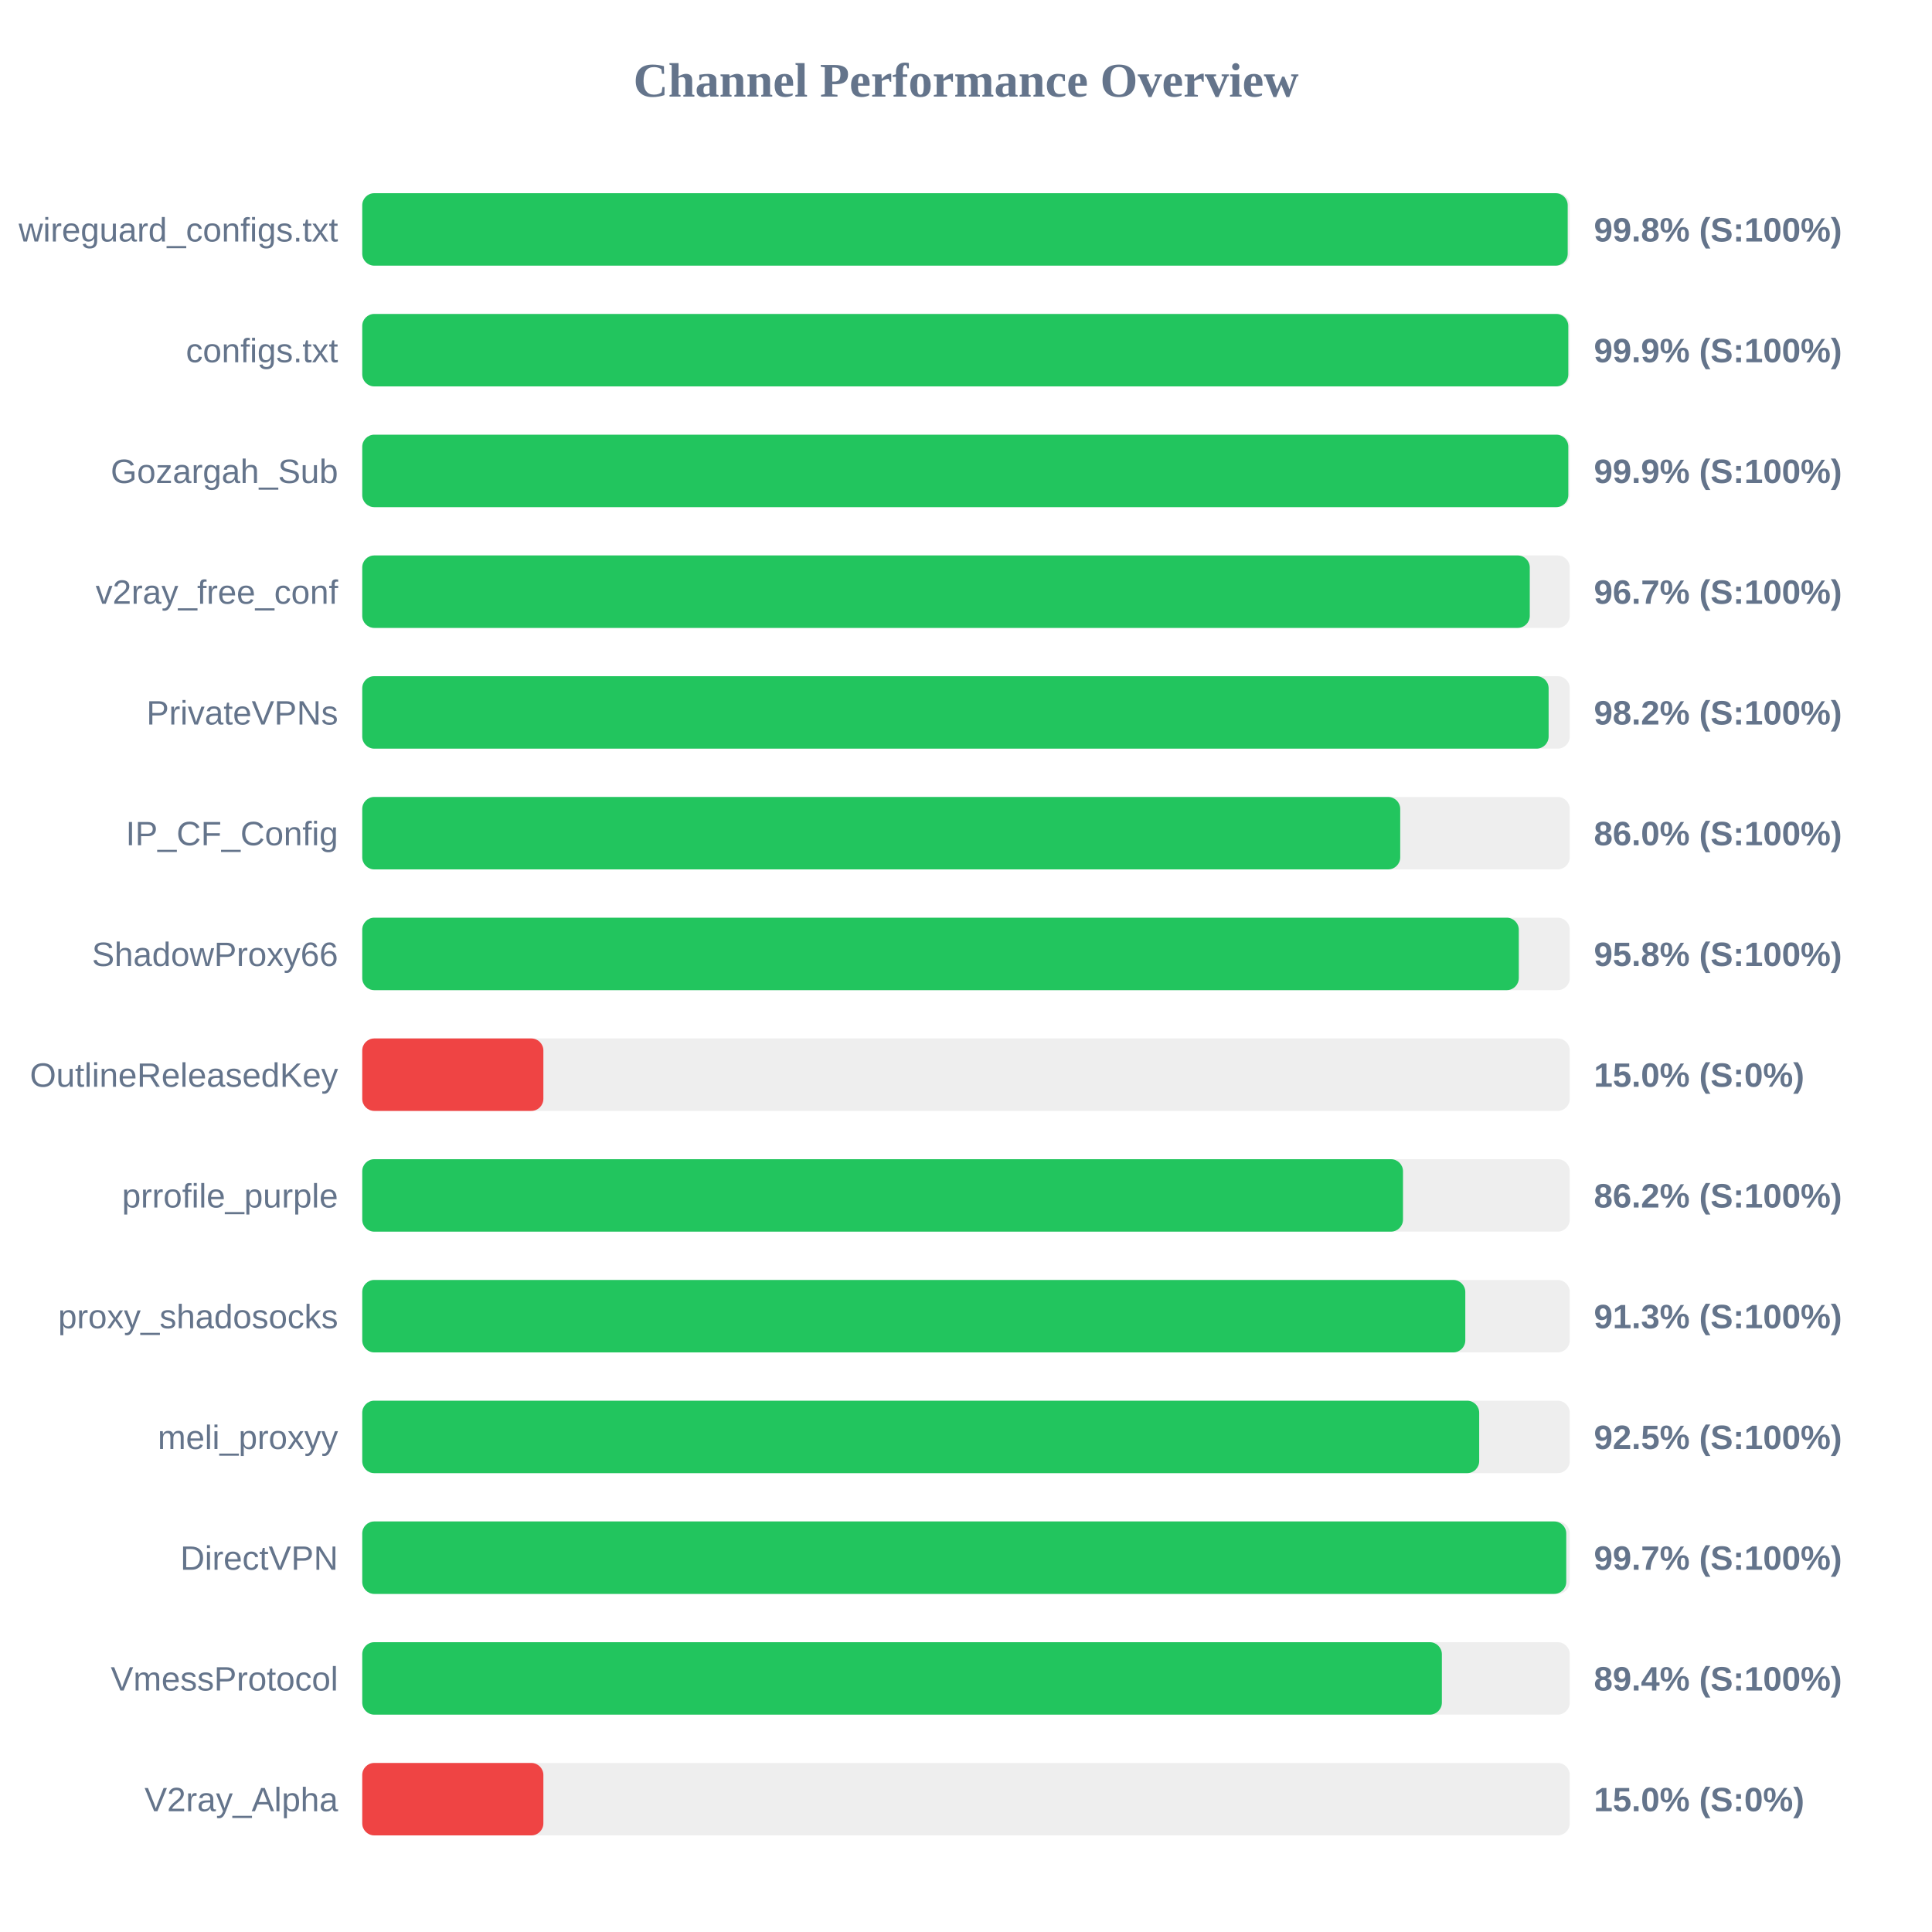
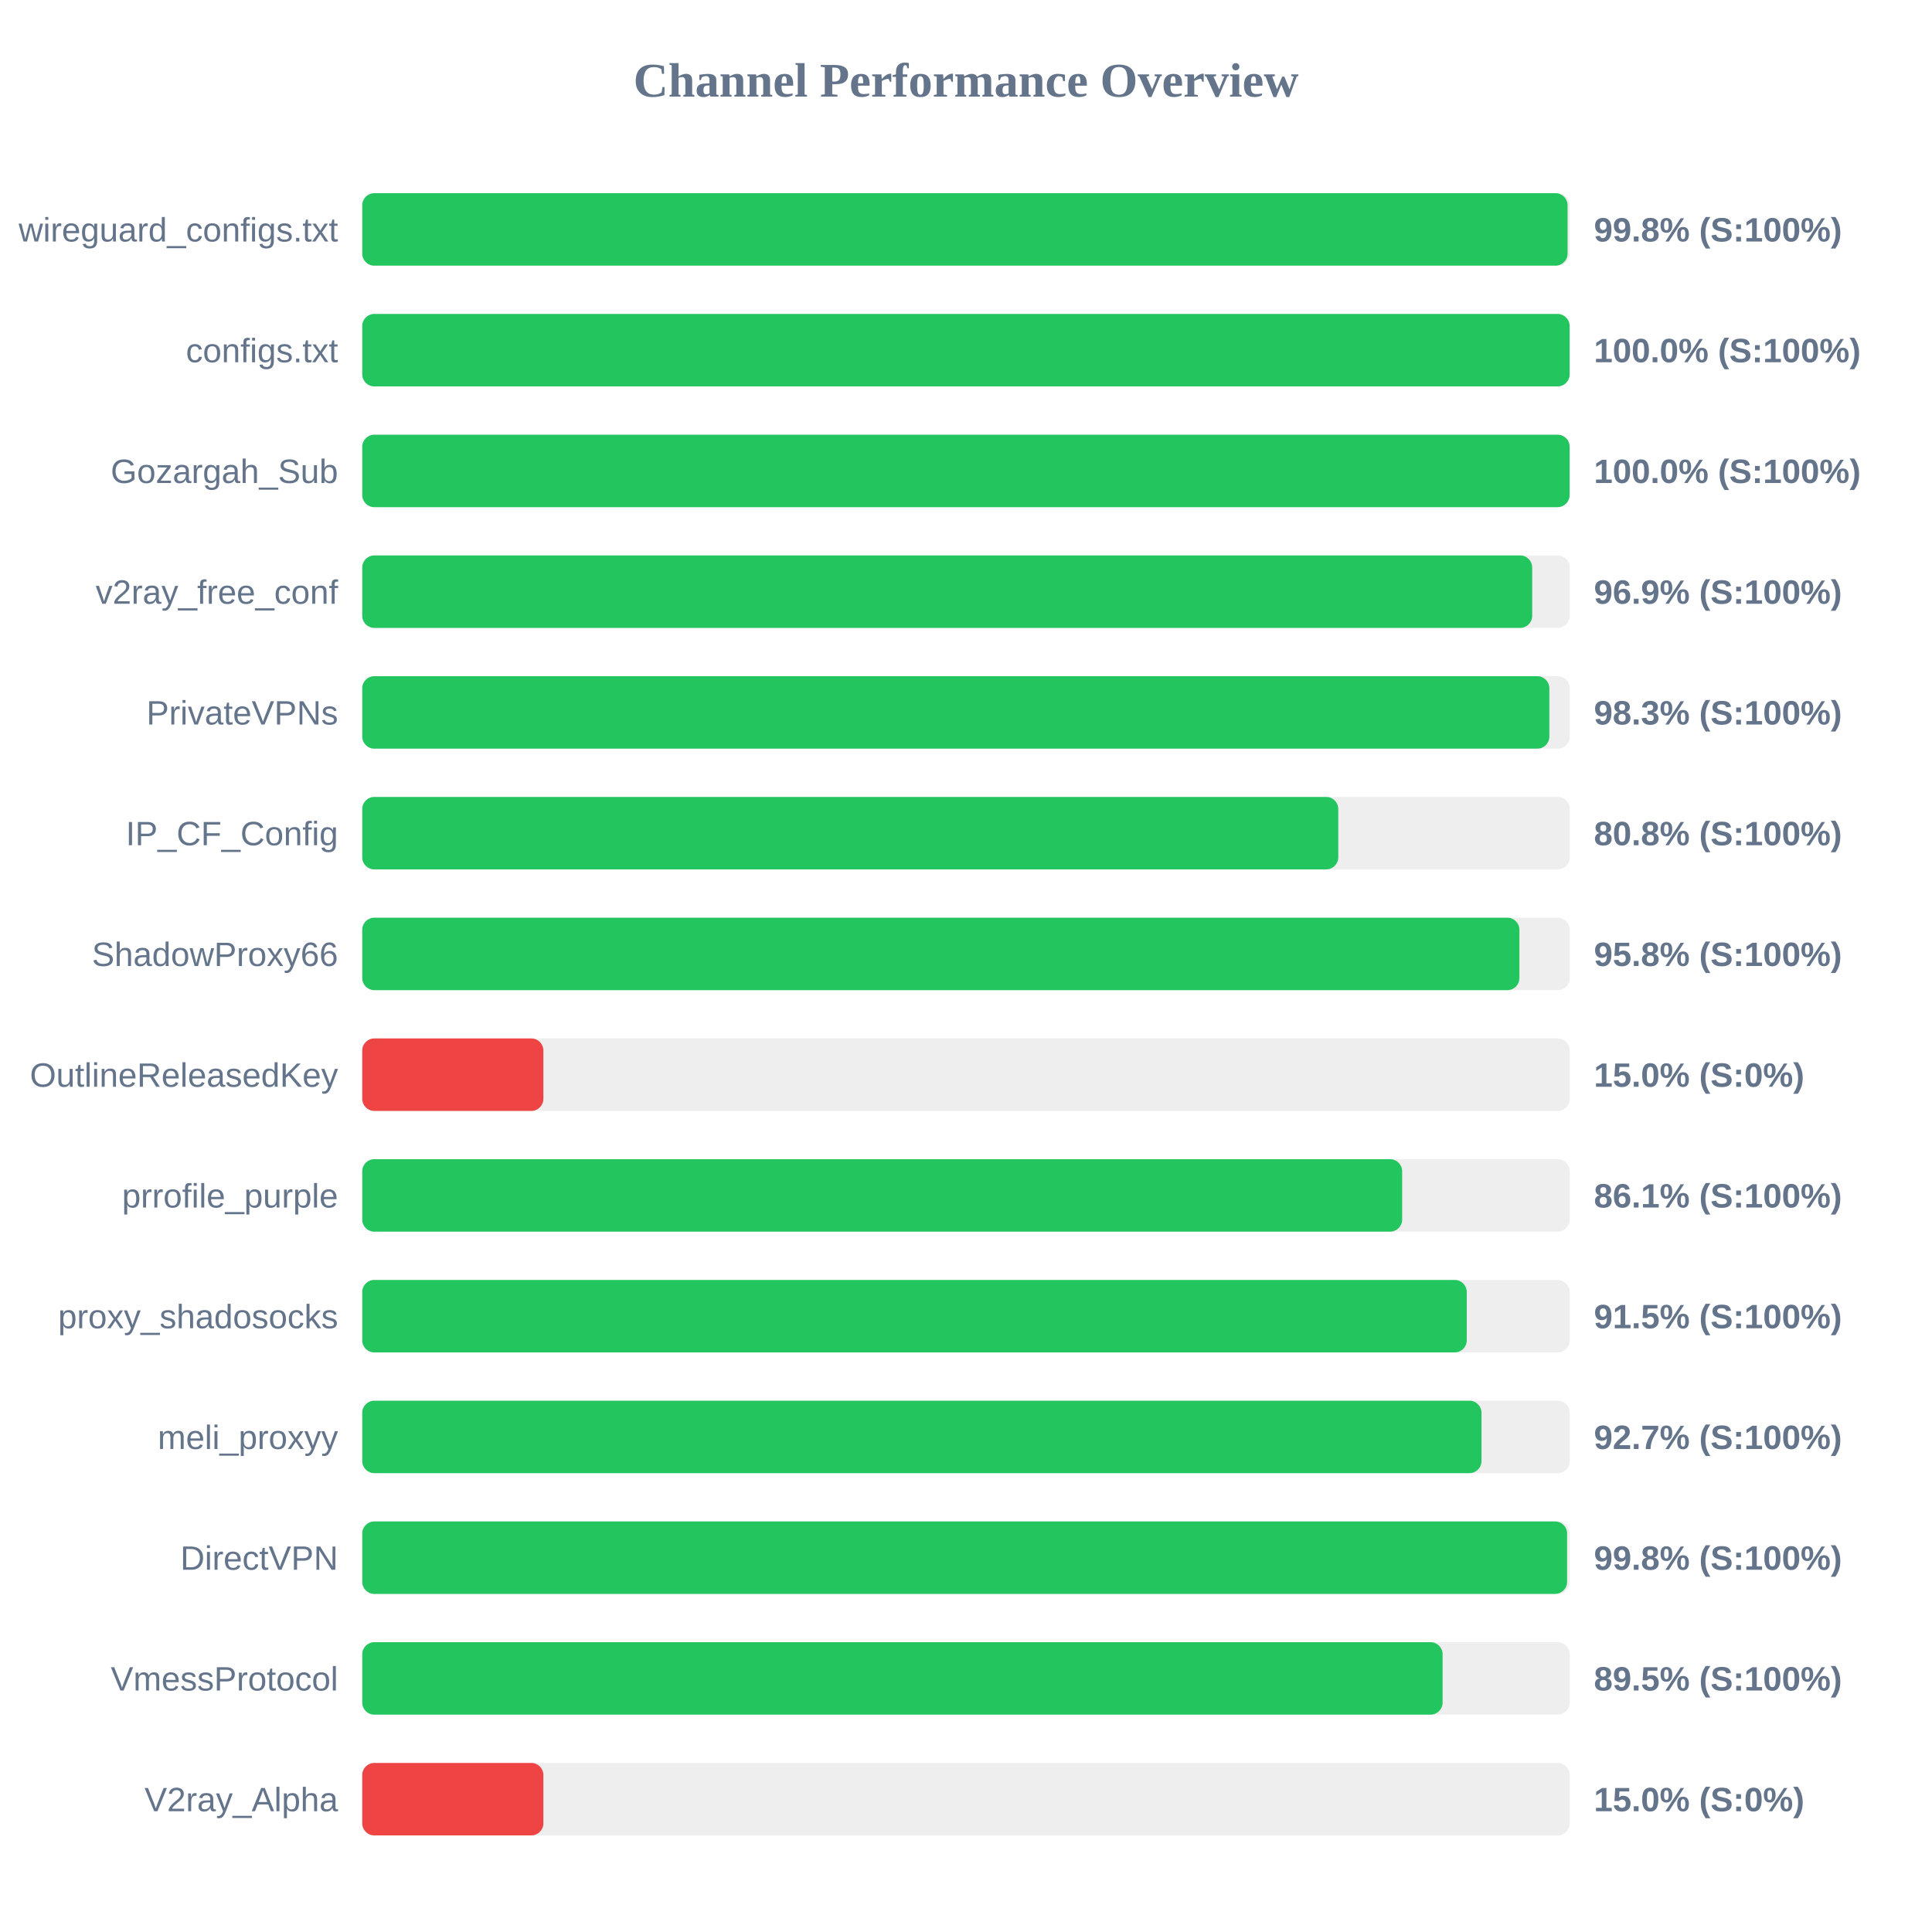
<svg xmlns="http://www.w3.org/2000/svg" width="800" height="800" version="1.1">
  <style>
        .row { font: 14px Arial; fill: #64748b; }
        .score { font: bold 14px Arial; fill: #64748b; }
    </style>
  <text x="400" y="40" text-anchor="middle" font-size="20px" font-weight="bold" fill="#64748b">Channel Performance Overview</text>
  <rect x="150" y="80" width="500" height="30" fill="#eee" rx="5" />
-   <rect x="150" y="80" width="499.15" height="30" fill="#22c55e" rx="5" />
+   <rect x="150" y="80" width="499.1" height="30" fill="#22c55e" rx="5" />
  <text x="140" y="100" text-anchor="end" class="row">wireguard_configs.txt</text>
  <text x="660" y="100" text-anchor="start" class="score">99.8% (S:100%)</text>
  <rect x="150" y="130" width="500" height="30" fill="#eee" rx="5" />
-   <rect x="150" y="130" width="499.4" height="30" fill="#22c55e" rx="5" />
+   <rect x="150" y="130" width="499.95" height="30" fill="#22c55e" rx="5" />
  <text x="140" y="150" text-anchor="end" class="row">configs.txt</text>
-   <text x="660" y="150" text-anchor="start" class="score">99.9% (S:100%)</text>
+   <text x="660" y="150" text-anchor="start" class="score">100.0% (S:100%)</text>
  <rect x="150" y="180" width="500" height="30" fill="#eee" rx="5" />
-   <rect x="150" y="180" width="499.4" height="30" fill="#22c55e" rx="5" />
+   <rect x="150" y="180" width="499.95" height="30" fill="#22c55e" rx="5" />
  <text x="140" y="200" text-anchor="end" class="row">Gozargah_Sub</text>
-   <text x="660" y="200" text-anchor="start" class="score">99.9% (S:100%)</text>
+   <text x="660" y="200" text-anchor="start" class="score">100.0% (S:100%)</text>
  <rect x="150" y="230" width="500" height="30" fill="#eee" rx="5" />
-   <rect x="150" y="230" width="483.45" height="30" fill="#22c55e" rx="5" />
+   <rect x="150" y="230" width="484.45" height="30" fill="#22c55e" rx="5" />
  <text x="140" y="250" text-anchor="end" class="row">v2ray_free_conf</text>
-   <text x="660" y="250" text-anchor="start" class="score">96.7% (S:100%)</text>
+   <text x="660" y="250" text-anchor="start" class="score">96.9% (S:100%)</text>
  <rect x="150" y="280" width="500" height="30" fill="#eee" rx="5" />
-   <rect x="150" y="280" width="491.25" height="30" fill="#22c55e" rx="5" />
+   <rect x="150" y="280" width="491.55" height="30" fill="#22c55e" rx="5" />
  <text x="140" y="300" text-anchor="end" class="row">PrivateVPNs</text>
-   <text x="660" y="300" text-anchor="start" class="score">98.2% (S:100%)</text>
+   <text x="660" y="300" text-anchor="start" class="score">98.3% (S:100%)</text>
  <rect x="150" y="330" width="500" height="30" fill="#eee" rx="5" />
-   <rect x="150" y="330" width="429.8" height="30" fill="#22c55e" rx="5" />
+   <rect x="150" y="330" width="404.15" height="30" fill="#22c55e" rx="5" />
  <text x="140" y="350" text-anchor="end" class="row">IP_CF_Config</text>
-   <text x="660" y="350" text-anchor="start" class="score">86.0% (S:100%)</text>
+   <text x="660" y="350" text-anchor="start" class="score">80.8% (S:100%)</text>
  <rect x="150" y="380" width="500" height="30" fill="#eee" rx="5" />
-   <rect x="150" y="380" width="478.9" height="30" fill="#22c55e" rx="5" />
+   <rect x="150" y="380" width="479.15" height="30" fill="#22c55e" rx="5" />
  <text x="140" y="400" text-anchor="end" class="row">ShadowProxy66</text>
  <text x="660" y="400" text-anchor="start" class="score">95.8% (S:100%)</text>
  <rect x="150" y="430" width="500" height="30" fill="#eee" rx="5" />
  <rect x="150" y="430" width="75.0" height="30" fill="#ef4444" rx="5" />
  <text x="140" y="450" text-anchor="end" class="row">OutlineReleasedKey</text>
  <text x="660" y="450" text-anchor="start" class="score">15.0% (S:0%)</text>
  <rect x="150" y="480" width="500" height="30" fill="#eee" rx="5" />
-   <rect x="150" y="480" width="430.95" height="30" fill="#22c55e" rx="5" />
+   <rect x="150" y="480" width="430.6" height="30" fill="#22c55e" rx="5" />
  <text x="140" y="500" text-anchor="end" class="row">prrofile_purple</text>
-   <text x="660" y="500" text-anchor="start" class="score">86.2% (S:100%)</text>
+   <text x="660" y="500" text-anchor="start" class="score">86.1% (S:100%)</text>
  <rect x="150" y="530" width="500" height="30" fill="#eee" rx="5" />
-   <rect x="150" y="530" width="456.75" height="30" fill="#22c55e" rx="5" />
+   <rect x="150" y="530" width="457.35" height="30" fill="#22c55e" rx="5" />
  <text x="140" y="550" text-anchor="end" class="row">proxy_shadosocks</text>
-   <text x="660" y="550" text-anchor="start" class="score">91.3% (S:100%)</text>
+   <text x="660" y="550" text-anchor="start" class="score">91.5% (S:100%)</text>
  <rect x="150" y="580" width="500" height="30" fill="#eee" rx="5" />
-   <rect x="150" y="580" width="462.5" height="30" fill="#22c55e" rx="5" />
+   <rect x="150" y="580" width="463.45" height="30" fill="#22c55e" rx="5" />
  <text x="140" y="600" text-anchor="end" class="row">meli_proxyy</text>
-   <text x="660" y="600" text-anchor="start" class="score">92.5% (S:100%)</text>
+   <text x="660" y="600" text-anchor="start" class="score">92.7% (S:100%)</text>
  <rect x="150" y="630" width="500" height="30" fill="#eee" rx="5" />
-   <rect x="150" y="630" width="498.55" height="30" fill="#22c55e" rx="5" />
+   <rect x="150" y="630" width="498.9" height="30" fill="#22c55e" rx="5" />
  <text x="140" y="650" text-anchor="end" class="row">DirectVPN</text>
-   <text x="660" y="650" text-anchor="start" class="score">99.7% (S:100%)</text>
+   <text x="660" y="650" text-anchor="start" class="score">99.8% (S:100%)</text>
  <rect x="150" y="680" width="500" height="30" fill="#eee" rx="5" />
-   <rect x="150" y="680" width="447.05" height="30" fill="#22c55e" rx="5" />
+   <rect x="150" y="680" width="447.35" height="30" fill="#22c55e" rx="5" />
  <text x="140" y="700" text-anchor="end" class="row">VmessProtocol</text>
-   <text x="660" y="700" text-anchor="start" class="score">89.4% (S:100%)</text>
+   <text x="660" y="700" text-anchor="start" class="score">89.5% (S:100%)</text>
  <rect x="150" y="730" width="500" height="30" fill="#eee" rx="5" />
  <rect x="150" y="730" width="75.0" height="30" fill="#ef4444" rx="5" />
  <text x="140" y="750" text-anchor="end" class="row">V2ray_Alpha</text>
  <text x="660" y="750" text-anchor="start" class="score">15.0% (S:0%)</text>
</svg>
